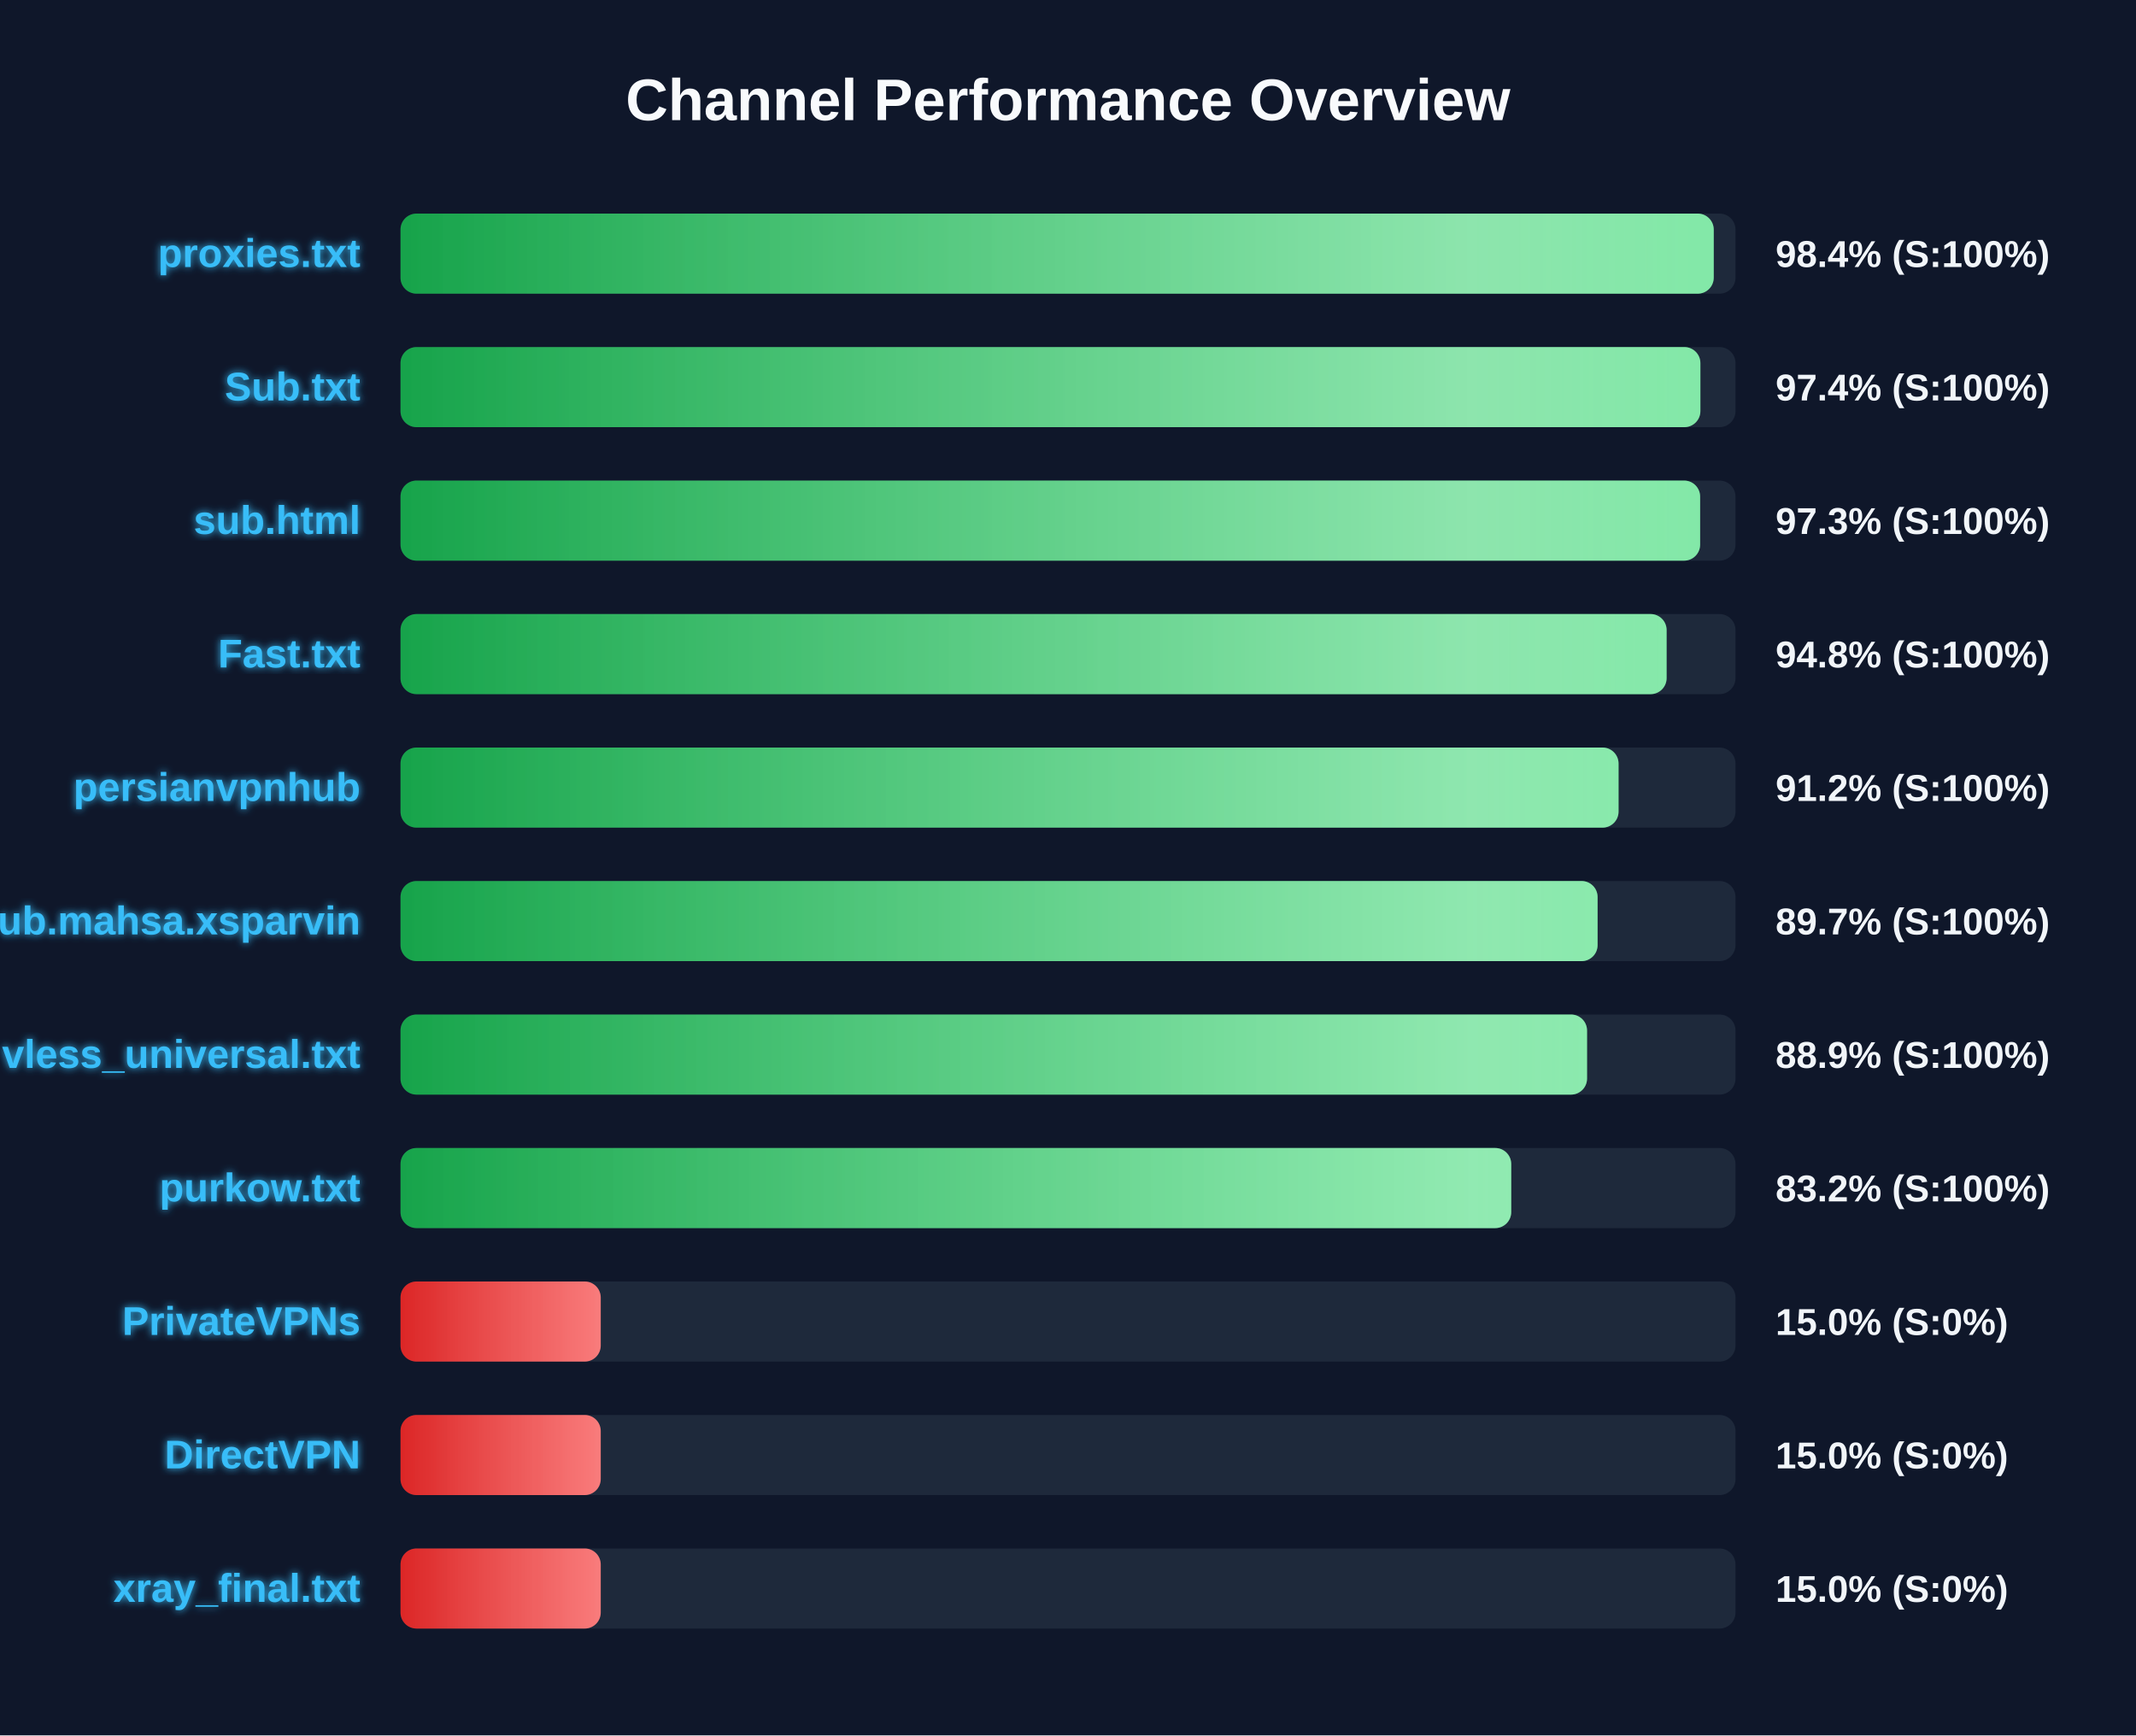
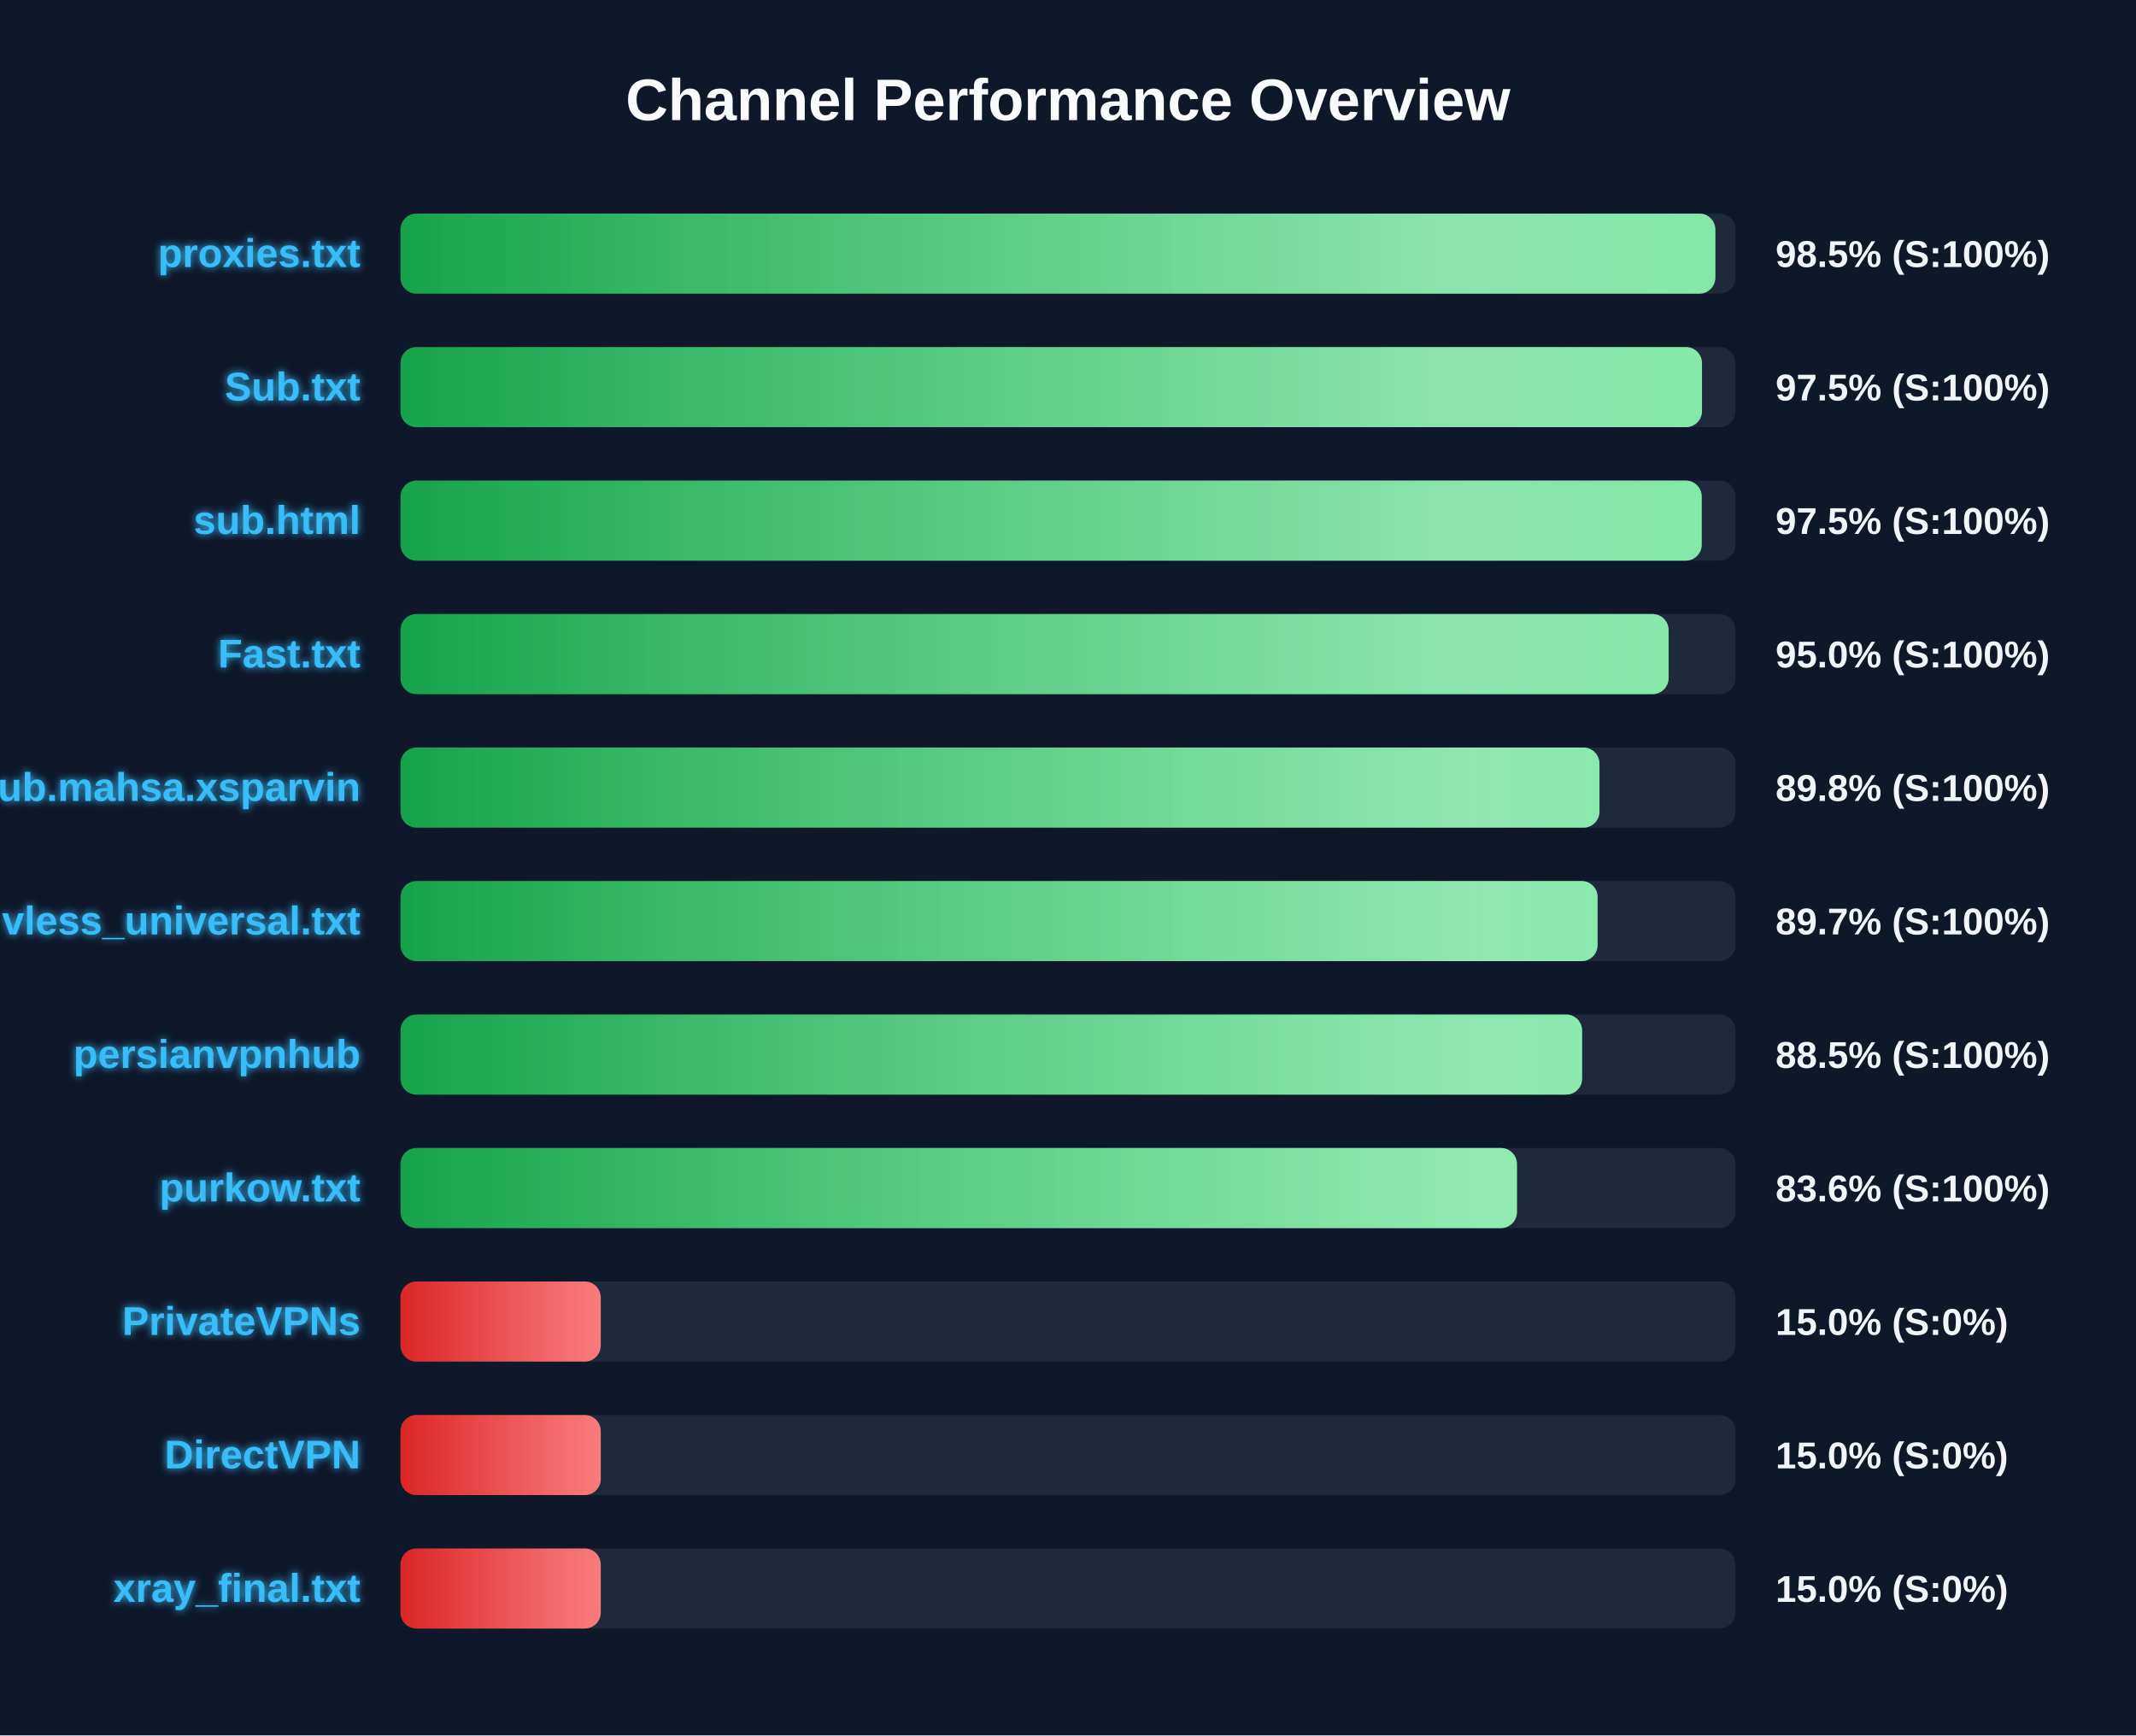
<svg xmlns="http://www.w3.org/2000/svg" width="800" height="650" version="1.1">
  <defs>
    <linearGradient id="grad-green" x1="0%" y1="0%" x2="100%" y2="0%">
      <stop offset="0%" stop-color="#16a34a" />
      <stop offset="100%" stop-color="#4ade80" />
    </linearGradient>
    <linearGradient id="grad-yellow" x1="0%" y1="0%" x2="100%" y2="0%">
      <stop offset="0%" stop-color="#ca8a04" />
      <stop offset="100%" stop-color="#fde047" />
    </linearGradient>
    <linearGradient id="grad-red" x1="0%" y1="0%" x2="100%" y2="0%">
      <stop offset="0%" stop-color="#dc2626" />
      <stop offset="100%" stop-color="#f87171" />
    </linearGradient>
    <linearGradient id="shimmer" x1="0%" y1="0%" x2="100%" y2="0%">
      <stop offset="0%" stop-color="rgba(255,255,255,0)" />
      <stop offset="50%" stop-color="rgba(255,255,255,0.4)" />
      <stop offset="100%" stop-color="rgba(255,255,255,0)" />
    </linearGradient>
    <filter id="glow" x="-20%" y="-20%" width="140%" height="140%">
      <feGaussianBlur stdDeviation="1.5" result="blur" />
      <feComposite in="SourceGraphic" in2="blur" operator="over" />
    </filter>
  </defs>
  <style>
        .bg-rect { fill: #0f172a; }
        .title { font: bold 22px 'Segoe UI', Arial, sans-serif; fill: #f8fafc; }
        .row { font: bold 15px 'Segoe UI', Arial, sans-serif; fill: #38bdf8; filter: url(#glow); }
        .score { font: bold 14px 'Segoe UI', Arial, sans-serif; fill: #f1f5f9; }
        @keyframes shimmer-anim {
            0% { transform: translateX(-100%); }
            100% { transform: translateX(200%); }
        }
        .shimmer-rect {
            animation: shimmer-anim 2.5s infinite linear;
        }
    </style>
  <rect width="100%" height="100%" class="bg-rect" />
  <text x="400" y="45" text-anchor="middle" class="title">Channel Performance Overview</text>
  <rect x="150" y="80" width="500" height="30" fill="#1e293b" rx="6" />
  <clipPath id="clip-0">
-     <rect x="150" y="80" width="491.85" height="30" rx="6" />
+     <rect x="150" y="80" width="492.45" height="30" rx="6" />
  </clipPath>
-   <rect x="150" y="80" width="491.85" height="30" fill="url(#grad-green)" rx="6" />
+   <rect x="150" y="80" width="492.45" height="30" fill="url(#grad-green)" rx="6" />
  <g clip-path="url(#clip-0)">
    <rect x="150" y="80" width="100%" height="30" fill="url(#shimmer)" class="shimmer-rect" />
  </g>
  <text x="135" y="100" text-anchor="end" class="row">proxies.txt</text>
-   <text x="665" y="100" text-anchor="start" class="score">98.4% (S:100%)</text>
+   <text x="665" y="100" text-anchor="start" class="score">98.5% (S:100%)</text>
  <rect x="150" y="130" width="500" height="30" fill="#1e293b" rx="6" />
  <clipPath id="clip-1">
-     <rect x="150" y="130" width="486.85" height="30" rx="6" />
+     <rect x="150" y="130" width="487.45" height="30" rx="6" />
  </clipPath>
-   <rect x="150" y="130" width="486.85" height="30" fill="url(#grad-green)" rx="6" />
+   <rect x="150" y="130" width="487.45" height="30" fill="url(#grad-green)" rx="6" />
  <g clip-path="url(#clip-1)">
    <rect x="150" y="130" width="100%" height="30" fill="url(#shimmer)" class="shimmer-rect" />
  </g>
  <text x="135" y="150" text-anchor="end" class="row">Sub.txt</text>
-   <text x="665" y="150" text-anchor="start" class="score">97.4% (S:100%)</text>
+   <text x="665" y="150" text-anchor="start" class="score">97.5% (S:100%)</text>
  <rect x="150" y="180" width="500" height="30" fill="#1e293b" rx="6" />
  <clipPath id="clip-2">
-     <rect x="150" y="180" width="486.75" height="30" rx="6" />
+     <rect x="150" y="180" width="487.35" height="30" rx="6" />
  </clipPath>
-   <rect x="150" y="180" width="486.75" height="30" fill="url(#grad-green)" rx="6" />
+   <rect x="150" y="180" width="487.35" height="30" fill="url(#grad-green)" rx="6" />
  <g clip-path="url(#clip-2)">
    <rect x="150" y="180" width="100%" height="30" fill="url(#shimmer)" class="shimmer-rect" />
  </g>
  <text x="135" y="200" text-anchor="end" class="row">sub.html</text>
-   <text x="665" y="200" text-anchor="start" class="score">97.3% (S:100%)</text>
+   <text x="665" y="200" text-anchor="start" class="score">97.5% (S:100%)</text>
  <rect x="150" y="230" width="500" height="30" fill="#1e293b" rx="6" />
  <clipPath id="clip-3">
-     <rect x="150" y="230" width="474.2" height="30" rx="6" />
+     <rect x="150" y="230" width="474.95" height="30" rx="6" />
  </clipPath>
-   <rect x="150" y="230" width="474.2" height="30" fill="url(#grad-green)" rx="6" />
+   <rect x="150" y="230" width="474.95" height="30" fill="url(#grad-green)" rx="6" />
  <g clip-path="url(#clip-3)">
    <rect x="150" y="230" width="100%" height="30" fill="url(#shimmer)" class="shimmer-rect" />
  </g>
  <text x="135" y="250" text-anchor="end" class="row">Fast.txt</text>
-   <text x="665" y="250" text-anchor="start" class="score">94.8% (S:100%)</text>
+   <text x="665" y="250" text-anchor="start" class="score">95.0% (S:100%)</text>
  <rect x="150" y="280" width="500" height="30" fill="#1e293b" rx="6" />
  <clipPath id="clip-4">
-     <rect x="150" y="280" width="456.2" height="30" rx="6" />
+     <rect x="150" y="280" width="449.05" height="30" rx="6" />
  </clipPath>
-   <rect x="150" y="280" width="456.2" height="30" fill="url(#grad-green)" rx="6" />
+   <rect x="150" y="280" width="449.05" height="30" fill="url(#grad-green)" rx="6" />
  <g clip-path="url(#clip-4)">
    <rect x="150" y="280" width="100%" height="30" fill="url(#shimmer)" class="shimmer-rect" />
  </g>
-   <text x="135" y="300" text-anchor="end" class="row">persianvpnhub</text>
-   <text x="665" y="300" text-anchor="start" class="score">91.2% (S:100%)</text>
+   <text x="135" y="300" text-anchor="end" class="row">Sub.mahsa.xsparvin</text>
+   <text x="665" y="300" text-anchor="start" class="score">89.8% (S:100%)</text>
  <rect x="150" y="330" width="500" height="30" fill="#1e293b" rx="6" />
  <clipPath id="clip-5">
    <rect x="150" y="330" width="448.35" height="30" rx="6" />
  </clipPath>
  <rect x="150" y="330" width="448.35" height="30" fill="url(#grad-green)" rx="6" />
  <g clip-path="url(#clip-5)">
    <rect x="150" y="330" width="100%" height="30" fill="url(#shimmer)" class="shimmer-rect" />
  </g>
-   <text x="135" y="350" text-anchor="end" class="row">Sub.mahsa.xsparvin</text>
+   <text x="135" y="350" text-anchor="end" class="row">vless_universal.txt</text>
  <text x="665" y="350" text-anchor="start" class="score">89.7% (S:100%)</text>
  <rect x="150" y="380" width="500" height="30" fill="#1e293b" rx="6" />
  <clipPath id="clip-6">
-     <rect x="150" y="380" width="444.4" height="30" rx="6" />
+     <rect x="150" y="380" width="442.55" height="30" rx="6" />
  </clipPath>
-   <rect x="150" y="380" width="444.4" height="30" fill="url(#grad-green)" rx="6" />
+   <rect x="150" y="380" width="442.55" height="30" fill="url(#grad-green)" rx="6" />
  <g clip-path="url(#clip-6)">
    <rect x="150" y="380" width="100%" height="30" fill="url(#shimmer)" class="shimmer-rect" />
  </g>
-   <text x="135" y="400" text-anchor="end" class="row">vless_universal.txt</text>
-   <text x="665" y="400" text-anchor="start" class="score">88.9% (S:100%)</text>
+   <text x="135" y="400" text-anchor="end" class="row">persianvpnhub</text>
+   <text x="665" y="400" text-anchor="start" class="score">88.5% (S:100%)</text>
  <rect x="150" y="430" width="500" height="30" fill="#1e293b" rx="6" />
  <clipPath id="clip-7">
-     <rect x="150" y="430" width="416.0" height="30" rx="6" />
+     <rect x="150" y="430" width="418.15" height="30" rx="6" />
  </clipPath>
-   <rect x="150" y="430" width="416.0" height="30" fill="url(#grad-green)" rx="6" />
+   <rect x="150" y="430" width="418.15" height="30" fill="url(#grad-green)" rx="6" />
  <g clip-path="url(#clip-7)">
    <rect x="150" y="430" width="100%" height="30" fill="url(#shimmer)" class="shimmer-rect" />
  </g>
  <text x="135" y="450" text-anchor="end" class="row">purkow.txt</text>
-   <text x="665" y="450" text-anchor="start" class="score">83.2% (S:100%)</text>
+   <text x="665" y="450" text-anchor="start" class="score">83.6% (S:100%)</text>
  <rect x="150" y="480" width="500" height="30" fill="#1e293b" rx="6" />
  <clipPath id="clip-8">
    <rect x="150" y="480" width="75.0" height="30" rx="6" />
  </clipPath>
  <rect x="150" y="480" width="75.0" height="30" fill="url(#grad-red)" rx="6" />
  <g clip-path="url(#clip-8)">
    <rect x="150" y="480" width="100%" height="30" fill="url(#shimmer)" class="shimmer-rect" />
  </g>
  <text x="135" y="500" text-anchor="end" class="row">PrivateVPNs</text>
  <text x="665" y="500" text-anchor="start" class="score">15.0% (S:0%)</text>
  <rect x="150" y="530" width="500" height="30" fill="#1e293b" rx="6" />
  <clipPath id="clip-9">
    <rect x="150" y="530" width="75.0" height="30" rx="6" />
  </clipPath>
  <rect x="150" y="530" width="75.0" height="30" fill="url(#grad-red)" rx="6" />
  <g clip-path="url(#clip-9)">
    <rect x="150" y="530" width="100%" height="30" fill="url(#shimmer)" class="shimmer-rect" />
  </g>
  <text x="135" y="550" text-anchor="end" class="row">DirectVPN</text>
  <text x="665" y="550" text-anchor="start" class="score">15.0% (S:0%)</text>
  <rect x="150" y="580" width="500" height="30" fill="#1e293b" rx="6" />
  <clipPath id="clip-10">
    <rect x="150" y="580" width="75.0" height="30" rx="6" />
  </clipPath>
  <rect x="150" y="580" width="75.0" height="30" fill="url(#grad-red)" rx="6" />
  <g clip-path="url(#clip-10)">
    <rect x="150" y="580" width="100%" height="30" fill="url(#shimmer)" class="shimmer-rect" />
  </g>
  <text x="135" y="600" text-anchor="end" class="row">xray_final.txt</text>
  <text x="665" y="600" text-anchor="start" class="score">15.0% (S:0%)</text>
</svg>
